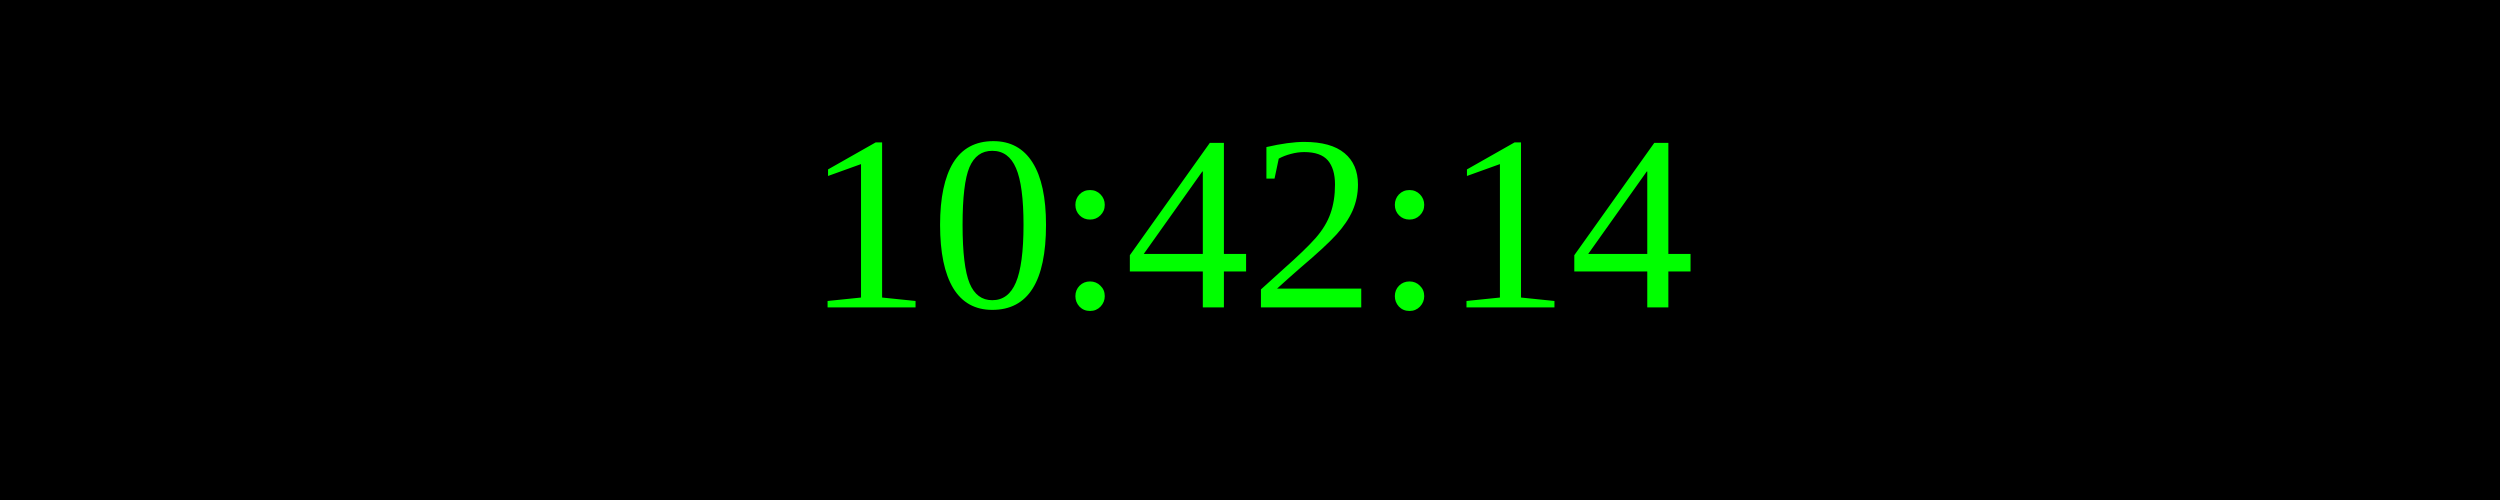
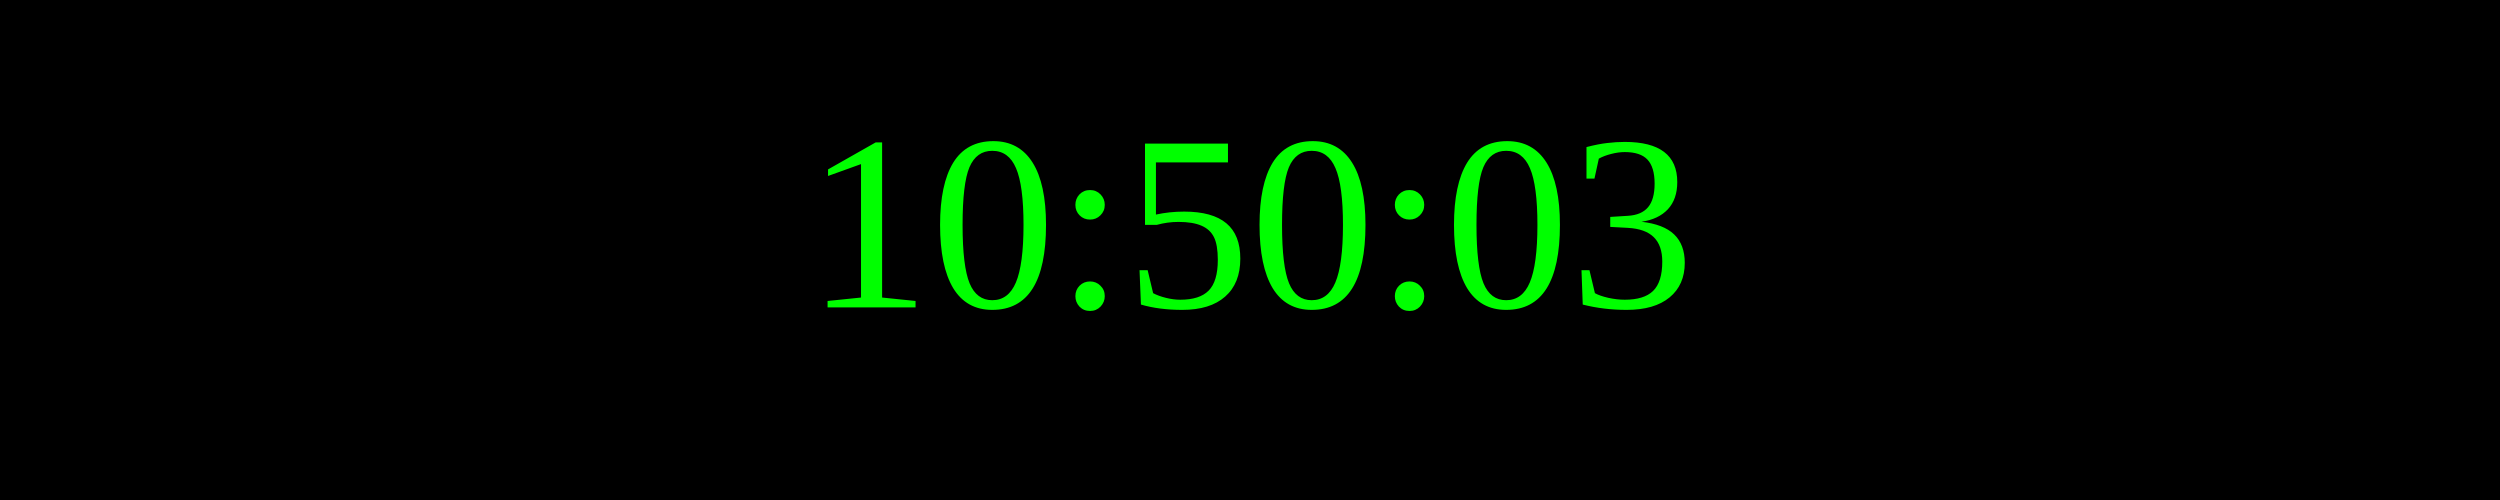
<svg xmlns="http://www.w3.org/2000/svg" width="250" height="50">
  <rect width="100%" height="100%" fill="black" />
  <text x="50%" y="50%" font-size="25" fill="lime" text-anchor="middle" dominant-baseline="middle">
- 10:42:14
+ 10:50:03
</text>
</svg>
